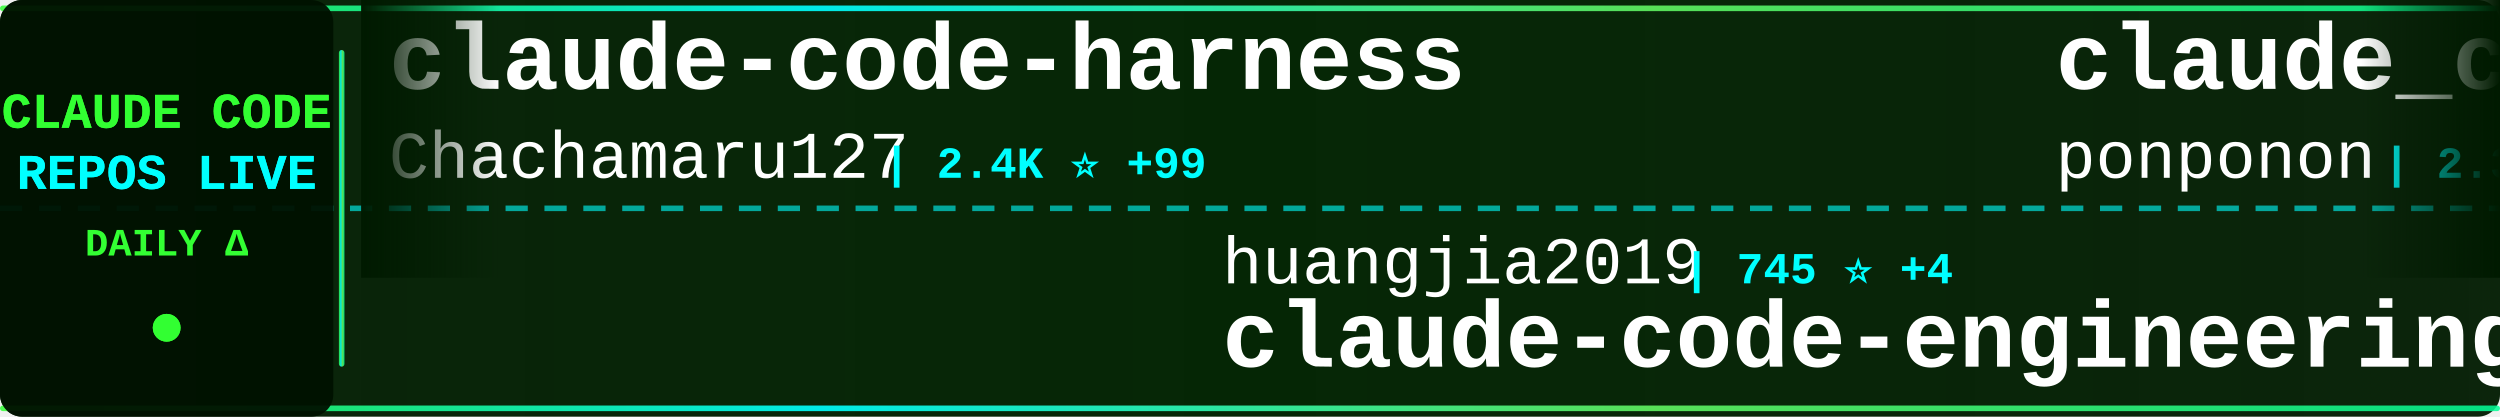
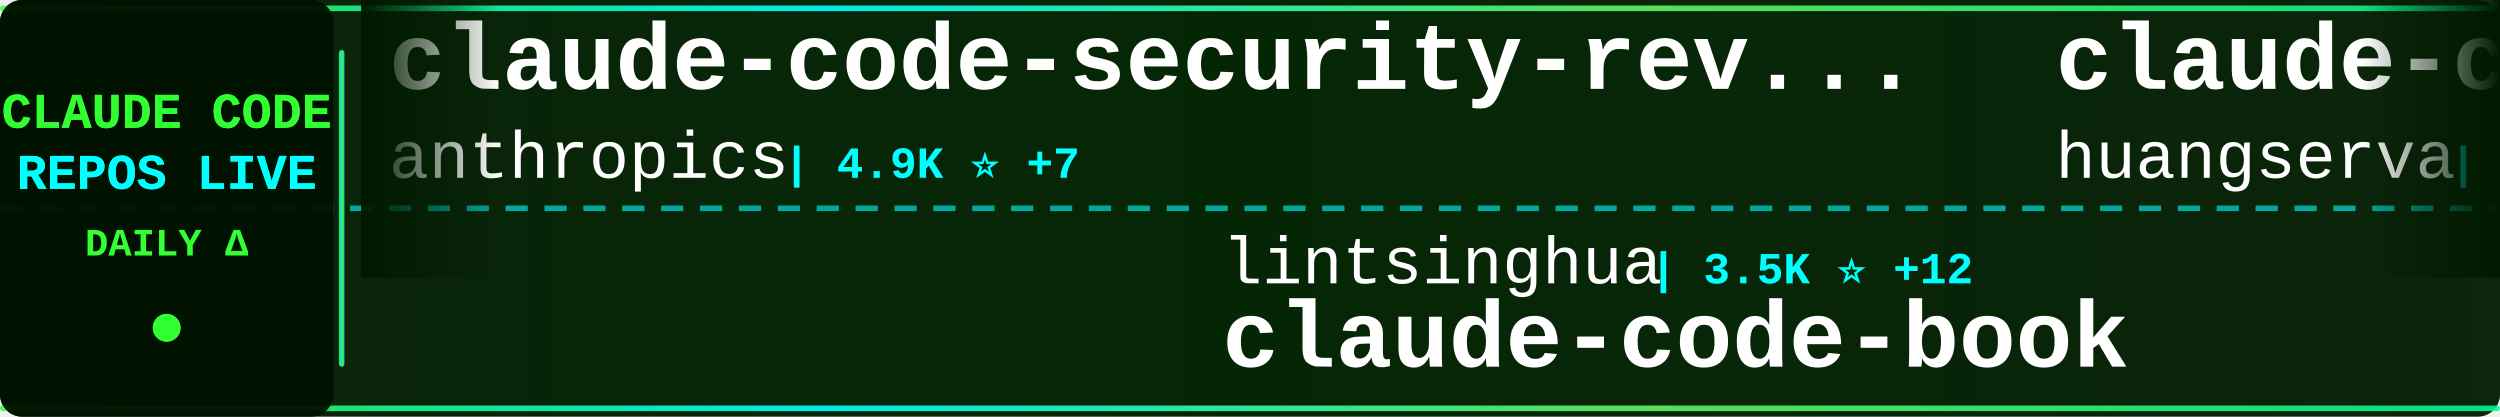
<svg xmlns="http://www.w3.org/2000/svg" width="900" height="150">
  <defs>
    <linearGradient id="tickerBg" x1="0%" y1="0%" x2="100%" y2="0%">
      <stop offset="0%" style="stop-color:#001a00;stop-opacity:0.95" />
      <stop offset="50%" style="stop-color:#002200;stop-opacity:0.98" />
      <stop offset="100%" style="stop-color:#001a00;stop-opacity:0.95" />
    </linearGradient>
    <linearGradient id="borderGrad" x1="0%" y1="0%" x2="100%" y2="0%">
      <stop offset="0%" style="stop-color:#33ff33;stop-opacity:0.85">
        <animate attributeName="stop-opacity" values="0.85;1;0.85" dur="2s" repeatCount="indefinite" />
      </stop>
      <stop offset="33%" style="stop-color:#00ffff;stop-opacity:0.9">
        <animate attributeName="stop-opacity" values="0.9;1;0.9" dur="2.2s" repeatCount="indefinite" />
      </stop>
      <stop offset="66%" style="stop-color:#66ff66;stop-opacity:0.85">
        <animate attributeName="stop-opacity" values="0.85;1;0.85" dur="1.8s" repeatCount="indefinite" />
      </stop>
      <stop offset="100%" style="stop-color:#00ff99;stop-opacity:0.85">
        <animate attributeName="stop-opacity" values="0.85;1;0.85" dur="2s" repeatCount="indefinite" />
      </stop>
    </linearGradient>
    <filter id="textGlow">
      <feGaussianBlur stdDeviation="0.1" result="coloredBlur" />
      <feMerge>
        <feMergeNode in="coloredBlur" />
        <feMergeNode in="SourceGraphic" />
      </feMerge>
    </filter>
    <filter id="metricGlow">
      <feGaussianBlur stdDeviation="0.2" result="coloredBlur" />
      <feMerge>
        <feMergeNode in="coloredBlur" />
        <feMergeNode in="SourceGraphic" />
      </feMerge>
    </filter>
    <linearGradient id="leftFade" x1="0%" y1="0%" x2="100%" y2="0%">
      <stop offset="0%" style="stop-color:#001a00;stop-opacity:1" />
      <stop offset="100%" style="stop-color:#001a00;stop-opacity:0" />
    </linearGradient>
    <linearGradient id="rightFade" x1="0%" y1="0%" x2="100%" y2="0%">
      <stop offset="0%" style="stop-color:#001a00;stop-opacity:0" />
      <stop offset="100%" style="stop-color:#001a00;stop-opacity:1" />
    </linearGradient>
  </defs>
  <rect width="900" height="150" fill="url(#tickerBg)" rx="8" />
  <rect x="0" y="2" width="900" height="2" fill="url(#borderGrad)" rx="1" />
  <rect x="0" y="146" width="900" height="2" fill="url(#borderGrad)" rx="1" />
  <line x1="0" y1="75" x2="900" y2="75" stroke="#00ffff" stroke-width="2" stroke-dasharray="8 6" opacity="0.6" />
  <rect x="0" y="0" width="120" height="150" fill="#001100" opacity="0.95" rx="8" />
  <text x="60" y="46" font-family="'Courier New', monospace" font-size="18" font-weight="bold" fill="#33ff33" text-anchor="middle" filter="url(#textGlow)">
    CLAUDE CODE
  </text>
  <text x="60" y="68" font-family="'Courier New', monospace" font-size="18" font-weight="bold" fill="#00ffff" text-anchor="middle" filter="url(#textGlow)">
    REPOS LIVE
  </text>
  <text x="60" y="92" font-family="'Courier New', monospace" font-size="14" font-weight="bold" fill="#33ff33" text-anchor="middle">
    DAILY Δ
  </text>
  <circle cx="60" cy="118" r="5" fill="#33ff33" filter="url(#metricGlow)">
    <animate attributeName="r" values="4;6;4" dur="1.5s" repeatCount="indefinite" />
    <animate attributeName="opacity" values="0.6;1;0.6" dur="1.5s" repeatCount="indefinite" />
  </circle>
  <rect x="122" y="18" width="2" height="114" fill="url(#borderGrad)" rx="1" />
  <clipPath id="tickerClip">
    <rect x="130" y="0" width="770" height="150" />
  </clipPath>
  <g clip-path="url(#tickerClip)">
    <g id="tickerItems">
      <animateTransform attributeName="transform" attributeType="XML" type="translate" from="0 0" to="-3000 0" dur="54s" repeatCount="indefinite" />
      <g transform="translate(0, 0)">
-         <text x="140" y="32" font-family="'Courier New', monospace" font-size="34" font-weight="bold" fill="#ffffff">claude-code-harness</text>
-         <text x="140" y="64" font-family="'Courier New', monospace" font-size="24" font-weight="normal" fill="#ffffff" opacity="1.0">Chachamaru127</text>
-         <text x="318" y="64" font-family="'Courier New', monospace" font-size="16" font-weight="bold" fill="#00ffff"> | 2.4K ⭐ +99</text>
+         <text x="140" y="32" font-family="'Courier New', monospace" font-size="34" font-weight="bold" fill="#ffffff">claude-code-security-rev...</text>
+         <text x="140" y="64" font-family="'Courier New', monospace" font-size="24" font-weight="normal" fill="#ffffff" opacity="1.0">anthropics</text>
+         <text x="282" y="64" font-family="'Courier New', monospace" font-size="16" font-weight="bold" fill="#00ffff"> | 4.9K ⭐ +7</text>
      </g>
      <g transform="translate(300, 0)">
-         <text x="140" y="102" font-family="'Courier New', monospace" font-size="24" font-weight="normal" fill="#ffffff" opacity="1.0">huangjia2019</text>
-         <text x="306" y="102" font-family="'Courier New', monospace" font-size="16" font-weight="bold" fill="#00ffff"> | 745 ⭐ +4</text>
-         <text x="140" y="132" font-family="'Courier New', monospace" font-size="34" font-weight="bold" fill="#ffffff">claude-code-engineering</text>
+         <text x="140" y="102" font-family="'Courier New', monospace" font-size="24" font-weight="normal" fill="#ffffff" opacity="1.0">lintsinghua</text>
+         <text x="294" y="102" font-family="'Courier New', monospace" font-size="16" font-weight="bold" fill="#00ffff"> | 3.5K ⭐ +12</text>
+         <text x="140" y="132" font-family="'Courier New', monospace" font-size="34" font-weight="bold" fill="#ffffff">claude-code-book</text>
      </g>
      <g transform="translate(600, 0)">
-         <text x="140" y="32" font-family="'Courier New', monospace" font-size="34" font-weight="bold" fill="#ffffff">claude_code_src</text>
-         <text x="140" y="64" font-family="'Courier New', monospace" font-size="24" font-weight="normal" fill="#ffffff" opacity="1.0">ponponon</text>
-         <text x="258" y="64" font-family="'Courier New', monospace" font-size="16" font-weight="bold" fill="#00ffff"> | 2.3K ⭐</text>
+         <text x="140" y="32" font-family="'Courier New', monospace" font-size="34" font-weight="bold" fill="#ffffff">claude-code-cli</text>
+         <text x="140" y="64" font-family="'Courier New', monospace" font-size="24" font-weight="normal" fill="#ffffff" opacity="1.0">huangserva</text>
+         <text x="282" y="64" font-family="'Courier New', monospace" font-size="16" font-weight="bold" fill="#00ffff"> | 592 ⭐</text>
      </g>
      <g transform="translate(900, 0)">
-         <text x="140" y="102" font-family="'Courier New', monospace" font-size="24" font-weight="normal" fill="#ffffff" opacity="1.0">sugyan</text>
-         <text x="234" y="102" font-family="'Courier New', monospace" font-size="16" font-weight="bold" fill="#00ffff"> | 1.1K ⭐</text>
-         <text x="140" y="132" font-family="'Courier New', monospace" font-size="34" font-weight="bold" fill="#ffffff">claude-code-webui</text>
+         <text x="140" y="102" font-family="'Courier New', monospace" font-size="24" font-weight="normal" fill="#ffffff" opacity="1.0">Windy3f3f3f3f</text>
+         <text x="318" y="102" font-family="'Courier New', monospace" font-size="16" font-weight="bold" fill="#00ffff"> | 1.3K ⭐ +6</text>
+         <text x="140" y="132" font-family="'Courier New', monospace" font-size="34" font-weight="bold" fill="#ffffff">claude-code-from-scratch</text>
      </g>
      <g transform="translate(1200, 0)">
-         <text x="140" y="32" font-family="'Courier New', monospace" font-size="34" font-weight="bold" fill="#ffffff">nanoclaw</text>
-         <text x="140" y="64" font-family="'Courier New', monospace" font-size="24" font-weight="normal" fill="#ffffff" opacity="1.0">nanocoai</text>
-         <text x="258" y="64" font-family="'Courier New', monospace" font-size="16" font-weight="bold" fill="#00ffff"> | 29.6K ⭐ +21</text>
+         <text x="140" y="32" font-family="'Courier New', monospace" font-size="34" font-weight="bold" fill="#ffffff">claude-code-sourcemap</text>
+         <text x="140" y="64" font-family="'Courier New', monospace" font-size="24" font-weight="normal" fill="#ffffff" opacity="1.0">ChinaSiro</text>
+         <text x="270" y="64" font-family="'Courier New', monospace" font-size="16" font-weight="bold" fill="#00ffff"> | 9.3K ⭐ +3</text>
      </g>
      <g transform="translate(1500, 0)">
-         <text x="140" y="102" font-family="'Courier New', monospace" font-size="24" font-weight="normal" fill="#ffffff" opacity="1.0">luyao618</text>
-         <text x="258" y="102" font-family="'Courier New', monospace" font-size="16" font-weight="bold" fill="#00ffff"> | 1.5K ⭐ +3</text>
-         <text x="140" y="132" font-family="'Courier New', monospace" font-size="34" font-weight="bold" fill="#ffffff">Claude-Code-Source-Study</text>
+         <text x="140" y="102" font-family="'Courier New', monospace" font-size="24" font-weight="normal" fill="#ffffff" opacity="1.0">Cranot</text>
+         <text x="234" y="102" font-family="'Courier New', monospace" font-size="16" font-weight="bold" fill="#00ffff"> | 2.8K ⭐ +2</text>
+         <text x="140" y="132" font-family="'Courier New', monospace" font-size="34" font-weight="bold" fill="#ffffff">claude-code-guide</text>
      </g>
      <g transform="translate(1800, 0)">
-         <text x="140" y="32" font-family="'Courier New', monospace" font-size="34" font-weight="bold" fill="#ffffff">claude_codex_bridge</text>
-         <text x="140" y="64" font-family="'Courier New', monospace" font-size="24" font-weight="normal" fill="#ffffff" opacity="1.0">SeemSeam</text>
-         <text x="258" y="64" font-family="'Courier New', monospace" font-size="16" font-weight="bold" fill="#00ffff"> | 2.8K ⭐ +16</text>
+         <text x="140" y="32" font-family="'Courier New', monospace" font-size="34" font-weight="bold" fill="#ffffff">claude-code-best-practic...</text>
+         <text x="140" y="64" font-family="'Courier New', monospace" font-size="24" font-weight="normal" fill="#ffffff" opacity="1.0">shanraisshan</text>
+         <text x="306" y="64" font-family="'Courier New', monospace" font-size="16" font-weight="bold" fill="#00ffff"> | 55.7K ⭐ +147</text>
      </g>
      <g transform="translate(2100, 0)">
-         <text x="140" y="102" font-family="'Courier New', monospace" font-size="24" font-weight="normal" fill="#ffffff" opacity="1.0">carlvellotti</text>
-         <text x="306" y="102" font-family="'Courier New', monospace" font-size="16" font-weight="bold" fill="#00ffff"> | 2.1K ⭐ +1</text>
-         <text x="140" y="132" font-family="'Courier New', monospace" font-size="34" font-weight="bold" fill="#ffffff">claude-code-pm-course</text>
+         <text x="140" y="102" font-family="'Courier New', monospace" font-size="24" font-weight="normal" fill="#ffffff" opacity="1.0">Donchitos</text>
+         <text x="270" y="102" font-family="'Courier New', monospace" font-size="16" font-weight="bold" fill="#00ffff"> | 20.5K ⭐ +59</text>
+         <text x="140" y="132" font-family="'Courier New', monospace" font-size="34" font-weight="bold" fill="#ffffff">Claude-Code-Game-Studios</text>
      </g>
      <g transform="translate(2400, 0)">
-         <text x="140" y="32" font-family="'Courier New', monospace" font-size="34" font-weight="bold" fill="#ffffff">collection-claude-code-s...</text>
-         <text x="140" y="64" font-family="'Courier New', monospace" font-size="24" font-weight="normal" fill="#ffffff" opacity="1.0">chauncygu</text>
-         <text x="270" y="64" font-family="'Courier New', monospace" font-size="16" font-weight="bold" fill="#00ffff"> | 2.5K ⭐ +6</text>
+         <text x="140" y="32" font-family="'Courier New', monospace" font-size="34" font-weight="bold" fill="#ffffff">claude-code-source-build</text>
+         <text x="140" y="64" font-family="'Courier New', monospace" font-size="24" font-weight="normal" fill="#ffffff" opacity="1.0">andrew-kramer-inno</text>
+         <text x="378" y="64" font-family="'Courier New', monospace" font-size="16" font-weight="bold" fill="#00ffff"> | 591 ⭐</text>
      </g>
      <g transform="translate(2700, 0)">
-         <text x="140" y="102" font-family="'Courier New', monospace" font-size="24" font-weight="normal" fill="#ffffff" opacity="1.0">AICoderTudou</text>
-         <text x="306" y="102" font-family="'Courier New', monospace" font-size="16" font-weight="bold" fill="#00ffff"> | 501 ⭐</text>
-         <text x="140" y="132" font-family="'Courier New', monospace" font-size="34" font-weight="bold" fill="#ffffff">claude-code-tudou</text>
+         <text x="140" y="102" font-family="'Courier New', monospace" font-size="24" font-weight="normal" fill="#ffffff" opacity="1.0">anthropics</text>
+         <text x="282" y="102" font-family="'Courier New', monospace" font-size="16" font-weight="bold" fill="#00ffff"> | 7.8K ⭐ +10</text>
+         <text x="140" y="132" font-family="'Courier New', monospace" font-size="34" font-weight="bold" fill="#ffffff">claude-code-action</text>
      </g>
      <g transform="translate(3000, 0)">
-         <text x="140" y="32" font-family="'Courier New', monospace" font-size="34" font-weight="bold" fill="#ffffff">claude-code-harness</text>
-         <text x="140" y="64" font-family="'Courier New', monospace" font-size="24" font-weight="normal" fill="#ffffff" opacity="1.0">Chachamaru127</text>
-         <text x="318" y="64" font-family="'Courier New', monospace" font-size="16" font-weight="bold" fill="#00ffff"> | 2.4K ⭐ +99</text>
+         <text x="140" y="32" font-family="'Courier New', monospace" font-size="34" font-weight="bold" fill="#ffffff">claude-code-security-rev...</text>
+         <text x="140" y="64" font-family="'Courier New', monospace" font-size="24" font-weight="normal" fill="#ffffff" opacity="1.0">anthropics</text>
+         <text x="282" y="64" font-family="'Courier New', monospace" font-size="16" font-weight="bold" fill="#00ffff"> | 4.9K ⭐ +7</text>
      </g>
      <g transform="translate(3300, 0)">
-         <text x="140" y="102" font-family="'Courier New', monospace" font-size="24" font-weight="normal" fill="#ffffff" opacity="1.0">huangjia2019</text>
-         <text x="306" y="102" font-family="'Courier New', monospace" font-size="16" font-weight="bold" fill="#00ffff"> | 745 ⭐ +4</text>
-         <text x="140" y="132" font-family="'Courier New', monospace" font-size="34" font-weight="bold" fill="#ffffff">claude-code-engineering</text>
+         <text x="140" y="102" font-family="'Courier New', monospace" font-size="24" font-weight="normal" fill="#ffffff" opacity="1.0">lintsinghua</text>
+         <text x="294" y="102" font-family="'Courier New', monospace" font-size="16" font-weight="bold" fill="#00ffff"> | 3.5K ⭐ +12</text>
+         <text x="140" y="132" font-family="'Courier New', monospace" font-size="34" font-weight="bold" fill="#ffffff">claude-code-book</text>
      </g>
      <g transform="translate(3600, 0)">
-         <text x="140" y="32" font-family="'Courier New', monospace" font-size="34" font-weight="bold" fill="#ffffff">claude_code_src</text>
-         <text x="140" y="64" font-family="'Courier New', monospace" font-size="24" font-weight="normal" fill="#ffffff" opacity="1.0">ponponon</text>
-         <text x="258" y="64" font-family="'Courier New', monospace" font-size="16" font-weight="bold" fill="#00ffff"> | 2.3K ⭐</text>
+         <text x="140" y="32" font-family="'Courier New', monospace" font-size="34" font-weight="bold" fill="#ffffff">claude-code-cli</text>
+         <text x="140" y="64" font-family="'Courier New', monospace" font-size="24" font-weight="normal" fill="#ffffff" opacity="1.0">huangserva</text>
+         <text x="282" y="64" font-family="'Courier New', monospace" font-size="16" font-weight="bold" fill="#00ffff"> | 592 ⭐</text>
      </g>
      <g transform="translate(3900, 0)">
-         <text x="140" y="102" font-family="'Courier New', monospace" font-size="24" font-weight="normal" fill="#ffffff" opacity="1.0">sugyan</text>
-         <text x="234" y="102" font-family="'Courier New', monospace" font-size="16" font-weight="bold" fill="#00ffff"> | 1.1K ⭐</text>
-         <text x="140" y="132" font-family="'Courier New', monospace" font-size="34" font-weight="bold" fill="#ffffff">claude-code-webui</text>
+         <text x="140" y="102" font-family="'Courier New', monospace" font-size="24" font-weight="normal" fill="#ffffff" opacity="1.0">Windy3f3f3f3f</text>
+         <text x="318" y="102" font-family="'Courier New', monospace" font-size="16" font-weight="bold" fill="#00ffff"> | 1.3K ⭐ +6</text>
+         <text x="140" y="132" font-family="'Courier New', monospace" font-size="34" font-weight="bold" fill="#ffffff">claude-code-from-scratch</text>
      </g>
    </g>
  </g>
  <rect x="130" y="0" width="50" height="100" fill="url(#leftFade)" />
  <rect x="850" y="0" width="50" height="100" fill="url(#rightFade)" />
</svg>
